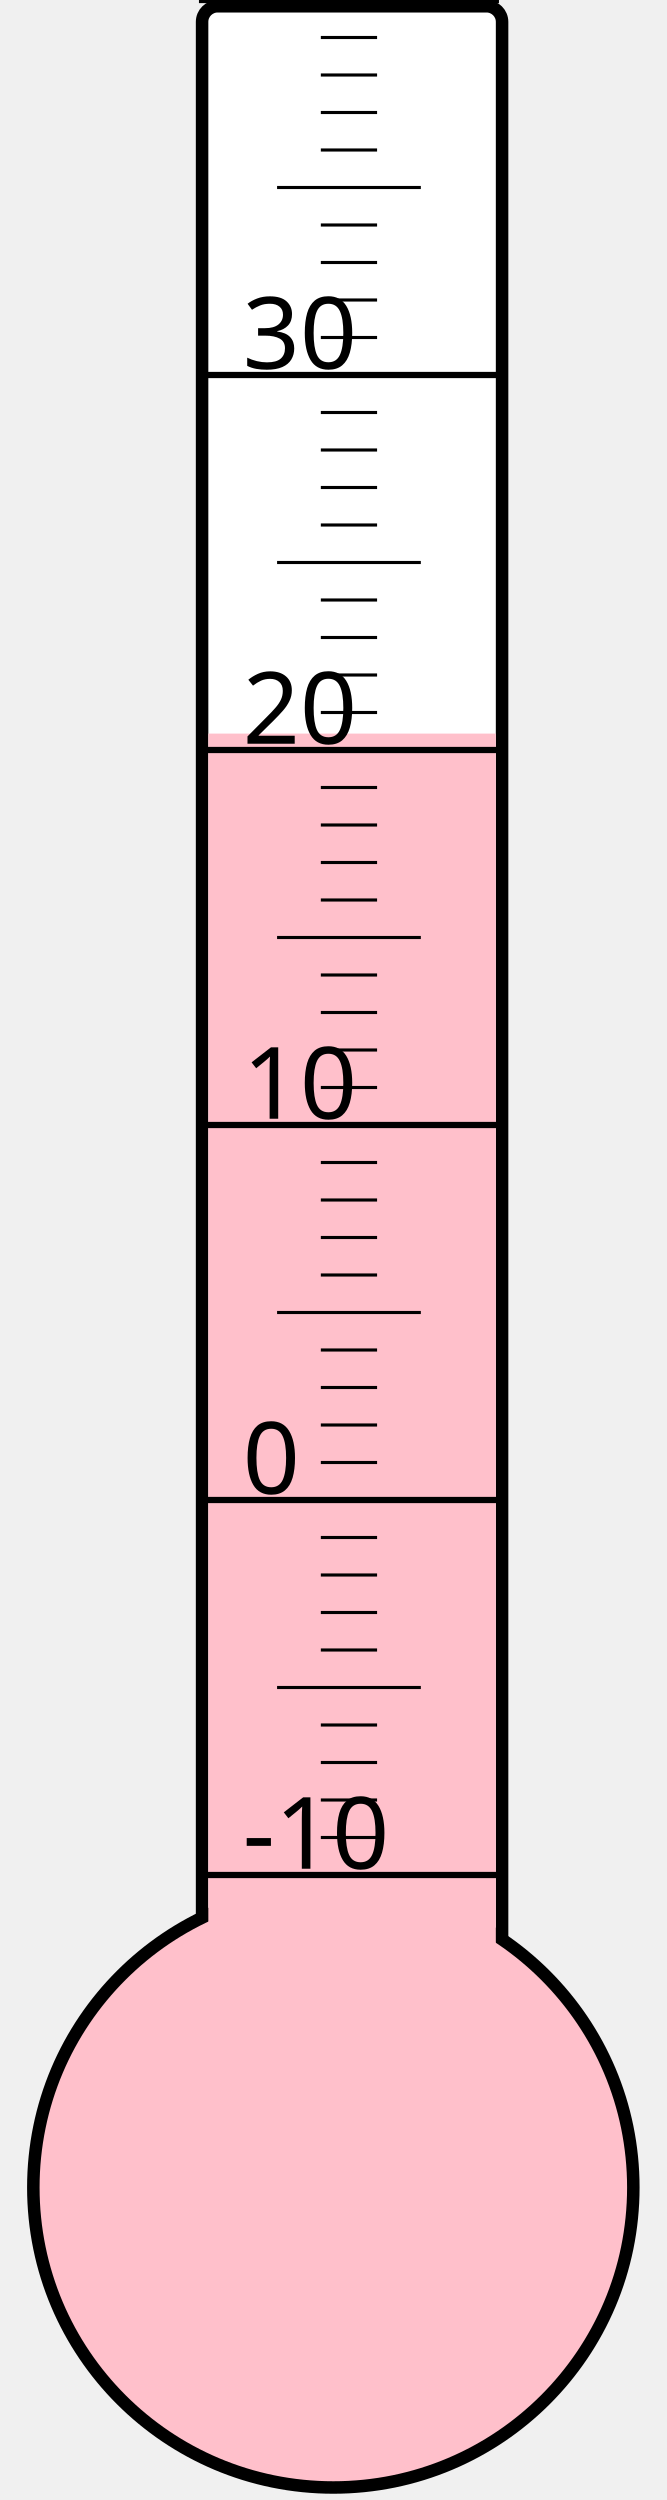
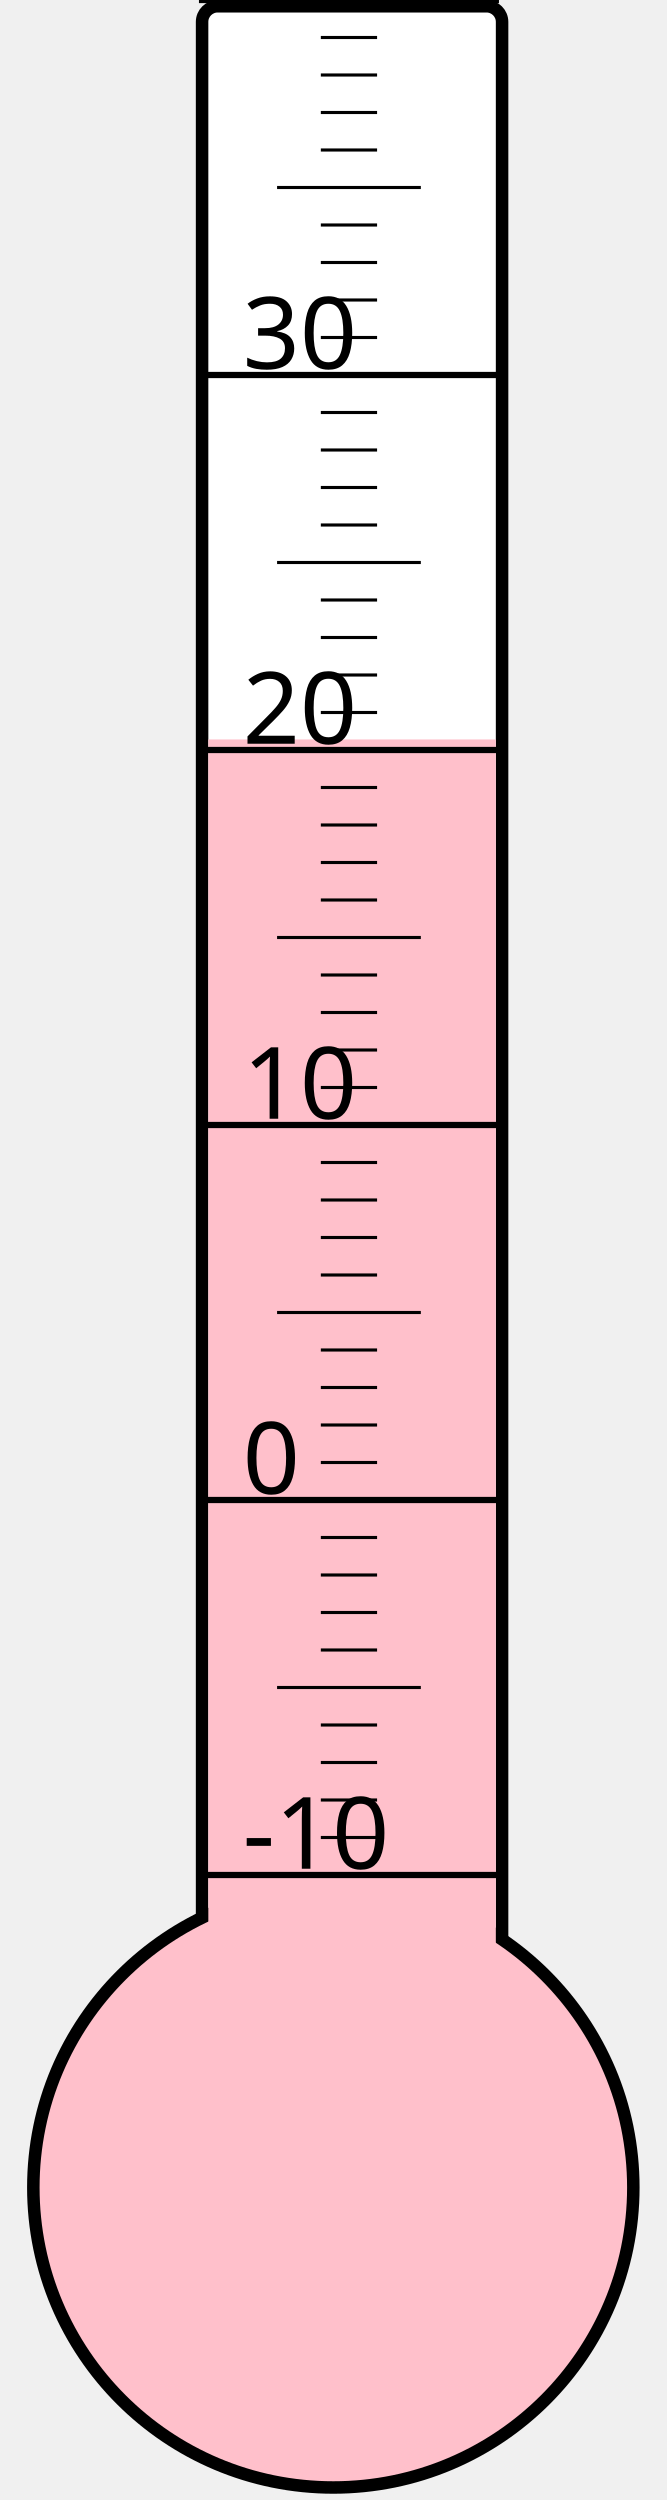
<svg xmlns="http://www.w3.org/2000/svg" width="40px" height="150px" viewBox="0 0 200 800">
  <rect width="200" height="800" x="0" y="0" style="fill: #ffffeb; fill-opacity: 0;" />
  <rect width="96" height="680" x="58" y="2" rx="5" ry="5" style="fill: white; fill-opacity: 1; stroke: black; stroke-width: 4;" />
  <circle cx="100" cy="700" r="96" style="fill: pink; stroke: black; stroke-width: 4;" />
-   <rect width="92" height="465.25" x="60" y="234.75" style="fill: pink; fill-opacity: 1; stroke-width: 0;" />
+   <rect width="92" height="463.375" x="60" y="236.625" style="fill: pink; fill-opacity: 1; stroke-width: 0;" />
  <text x="71" y="598" style="font-family: sans-serif; font-size: 24pt;">-10</text>
  <text x="71" y="478" style="font-family: sans-serif; font-size: 24pt;">0</text>
  <text x="71" y="358" style="font-family: sans-serif; font-size: 24pt;">10</text>
  <text x="71" y="238" style="font-family: sans-serif; font-size: 24pt;">20</text>
  <text x="71" y="118" style="font-family: sans-serif; font-size: 24pt;">30</text>
  <g style="stroke: black;">
    <line x1="57" y1="600" x2="153" y2="600" style="stroke-width: 2;" />
    <line x1="96" y1="588" x2="114" y2="588" style="stroke-width: 1;" />
    <line x1="96" y1="576" x2="114" y2="576" style="stroke-width: 1;" />
    <line x1="96" y1="564" x2="114" y2="564" style="stroke-width: 1;" />
    <line x1="96" y1="552" x2="114" y2="552" style="stroke-width: 1;" />
    <line x1="82" y1="540" x2="128" y2="540" style="stroke-width: 1;" />
    <line x1="96" y1="528" x2="114" y2="528" style="stroke-width: 1;" />
    <line x1="96" y1="516" x2="114" y2="516" style="stroke-width: 1;" />
    <line x1="96" y1="504" x2="114" y2="504" style="stroke-width: 1;" />
    <line x1="96" y1="492" x2="114" y2="492" style="stroke-width: 1;" />
    <line x1="57" y1="480" x2="153" y2="480" style="stroke-width: 2;" />
    <line x1="96" y1="468" x2="114" y2="468" style="stroke-width: 1;" />
    <line x1="96" y1="456" x2="114" y2="456" style="stroke-width: 1;" />
    <line x1="96" y1="444" x2="114" y2="444" style="stroke-width: 1;" />
    <line x1="96" y1="432" x2="114" y2="432" style="stroke-width: 1;" />
    <line x1="82" y1="420" x2="128" y2="420" style="stroke-width: 1;" />
    <line x1="96" y1="408" x2="114" y2="408" style="stroke-width: 1;" />
    <line x1="96" y1="396" x2="114" y2="396" style="stroke-width: 1;" />
    <line x1="96" y1="384" x2="114" y2="384" style="stroke-width: 1;" />
    <line x1="96" y1="372" x2="114" y2="372" style="stroke-width: 1;" />
    <line x1="57" y1="360" x2="153" y2="360" style="stroke-width: 2;" />
    <line x1="96" y1="348" x2="114" y2="348" style="stroke-width: 1;" />
    <line x1="96" y1="336" x2="114" y2="336" style="stroke-width: 1;" />
    <line x1="96" y1="324" x2="114" y2="324" style="stroke-width: 1;" />
    <line x1="96" y1="312" x2="114" y2="312" style="stroke-width: 1;" />
    <line x1="82" y1="300" x2="128" y2="300" style="stroke-width: 1;" />
    <line x1="96" y1="288" x2="114" y2="288" style="stroke-width: 1;" />
    <line x1="96" y1="276" x2="114" y2="276" style="stroke-width: 1;" />
    <line x1="96" y1="264" x2="114" y2="264" style="stroke-width: 1;" />
    <line x1="96" y1="252" x2="114" y2="252" style="stroke-width: 1;" />
    <line x1="57" y1="240" x2="153" y2="240" style="stroke-width: 2;" />
    <line x1="96" y1="228" x2="114" y2="228" style="stroke-width: 1;" />
    <line x1="96" y1="216" x2="114" y2="216" style="stroke-width: 1;" />
    <line x1="96" y1="204" x2="114" y2="204" style="stroke-width: 1;" />
    <line x1="96" y1="192" x2="114" y2="192" style="stroke-width: 1;" />
    <line x1="82" y1="180" x2="128" y2="180" style="stroke-width: 1;" />
    <line x1="96" y1="168" x2="114" y2="168" style="stroke-width: 1;" />
    <line x1="96" y1="156" x2="114" y2="156" style="stroke-width: 1;" />
    <line x1="96" y1="144" x2="114" y2="144" style="stroke-width: 1;" />
    <line x1="96" y1="132" x2="114" y2="132" style="stroke-width: 1;" />
    <line x1="57" y1="120" x2="153" y2="120" style="stroke-width: 2;" />
    <line x1="96" y1="108" x2="114" y2="108" style="stroke-width: 1;" />
    <line x1="96" y1="96" x2="114" y2="96" style="stroke-width: 1;" />
    <line x1="96" y1="84" x2="114" y2="84" style="stroke-width: 1;" />
    <line x1="96" y1="72" x2="114" y2="72" style="stroke-width: 1;" />
    <line x1="82" y1="60" x2="128" y2="60" style="stroke-width: 1;" />
    <line x1="96" y1="48" x2="114" y2="48" style="stroke-width: 1;" />
    <line x1="96" y1="36" x2="114" y2="36" style="stroke-width: 1;" />
    <line x1="96" y1="24" x2="114" y2="24" style="stroke-width: 1;" />
    <line x1="96" y1="12" x2="114" y2="12" style="stroke-width: 1;" />
    <line x1="57" y1="0" x2="153" y2="0" style="stroke-width: 2;" />
  </g>
</svg>
